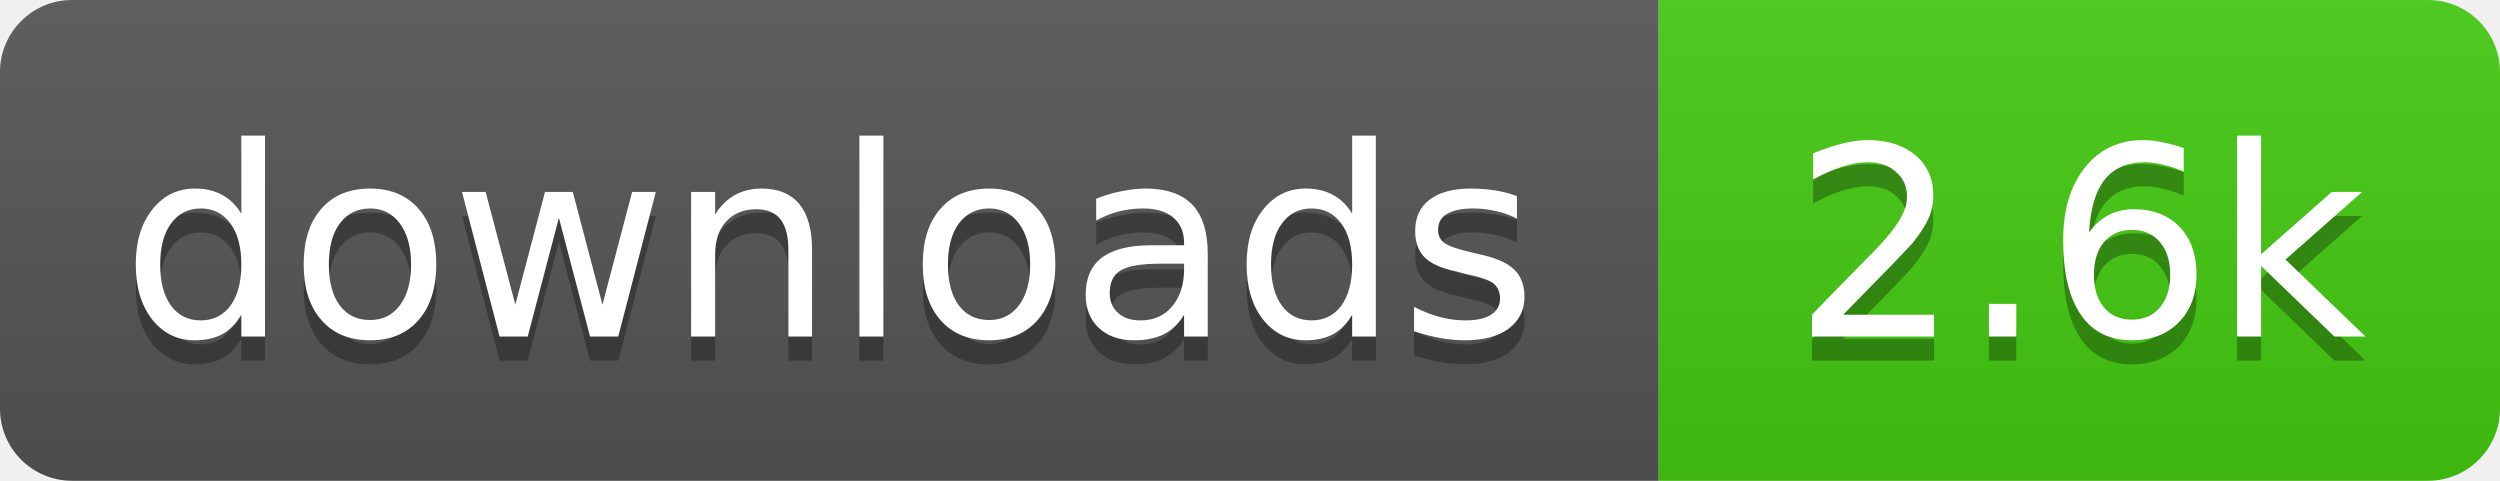
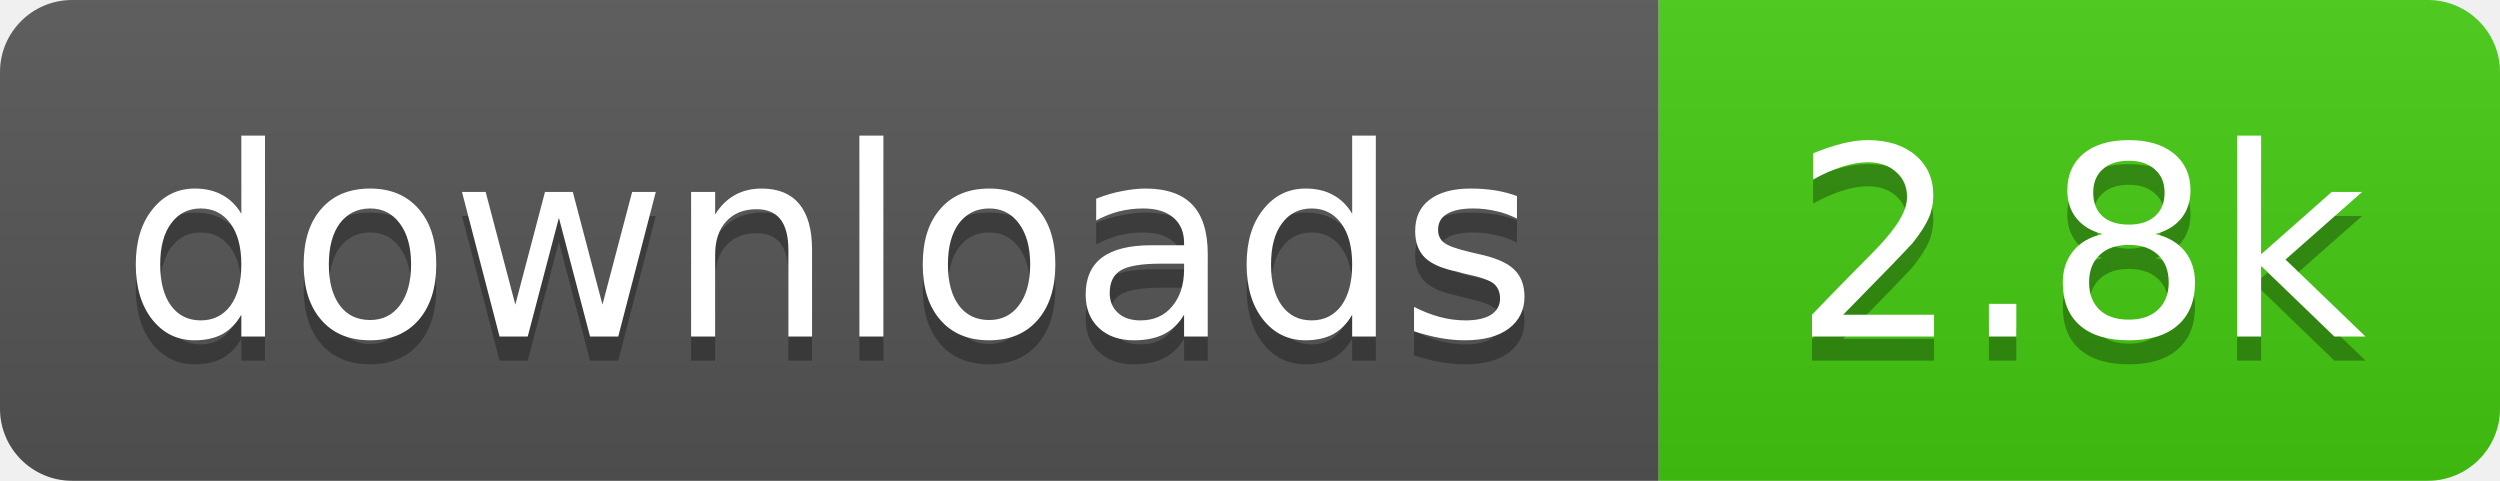
- <svg xmlns="http://www.w3.org/2000/svg" width="104" height="20" role="img" aria-label="downloads: 2.6k">
+ <svg xmlns="http://www.w3.org/2000/svg" width="104" height="20" role="img" aria-label="downloads: 2.8k">
  <linearGradient id="s" x2="0" y2="100%">
    <stop offset="0" stop-color="#bbb" stop-opacity=".1" />
    <stop offset="1" stop-opacity=".1" />
  </linearGradient>
  <clipPath id="r">
    <rect width="104" height="20" rx="3" fill="#fff" />
  </clipPath>
  <g clip-path="url(#r)">
    <rect width="69" height="20" fill="#555" />
    <rect x="69" width="35" height="20" fill="#4c1" />
    <rect width="104" height="20" fill="url(#s)" />
  </g>
  <g fill="#fff" text-anchor="middle" font-family="Verdana,Geneva,DejaVu Sans,sans-serif" font-size="11">
    <text x="34.5" y="15" fill="#010101" fill-opacity=".3">downloads</text>
    <text x="34.5" y="14">downloads</text>
-     <text x="86.5" y="15" fill="#010101" fill-opacity=".3">2.6k</text>
-     <text x="86.5" y="14">2.6k</text>
+     <text x="86.5" y="15" fill="#010101" fill-opacity=".3">2.8k</text>
+     <text x="86.5" y="14">2.8k</text>
  </g>
</svg>
